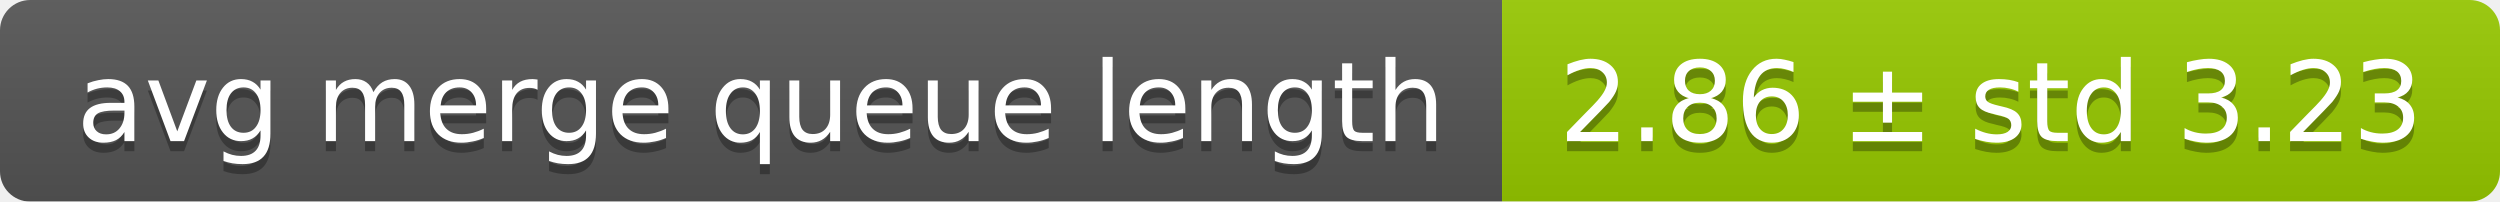
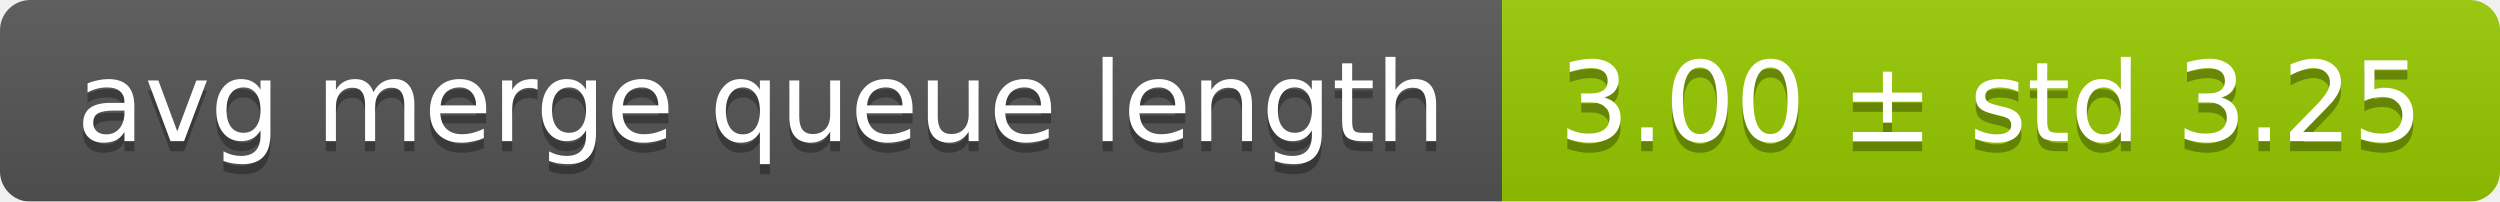
<svg xmlns="http://www.w3.org/2000/svg" width="248" height="20">
  <linearGradient id="smooth" x2="0" y2="100%">
    <stop offset="0" stop-color="#bbb" stop-opacity=".1" />
    <stop offset="1" stop-opacity=".1" />
  </linearGradient>
  <mask id="round">
    <rect width="248" height="20" rx="3" fill="#fff" />
  </mask>
  <g mask="url(#round)">
    <rect width="149" height="20" fill="#555" />
    <rect x="149" width="99" height="20" fill="#97ca00" />
    <rect width="248" height="20" fill="url(#smooth)" />
  </g>
  <g fill="#fff" text-anchor="middle" font-family="DejaVu Sans,Verdana,Geneva,sans-serif" font-size="11">
    <text x="75.5" y="15" fill="#010101" fill-opacity=".3">avg merge queue length</text>
    <text x="75.5" y="14">avg merge queue length</text>
-     <text x="197.5" y="15" fill="#010101" fill-opacity=".3">2.86 ± std 3.23</text>
-     <text x="197.5" y="14">2.86 ± std 3.23</text>
+     <text x="197.5" y="15" fill="#010101" fill-opacity=".3">3.00 ± std 3.25</text>
+     <text x="197.5" y="14">3.00 ± std 3.25</text>
  </g>
</svg>
